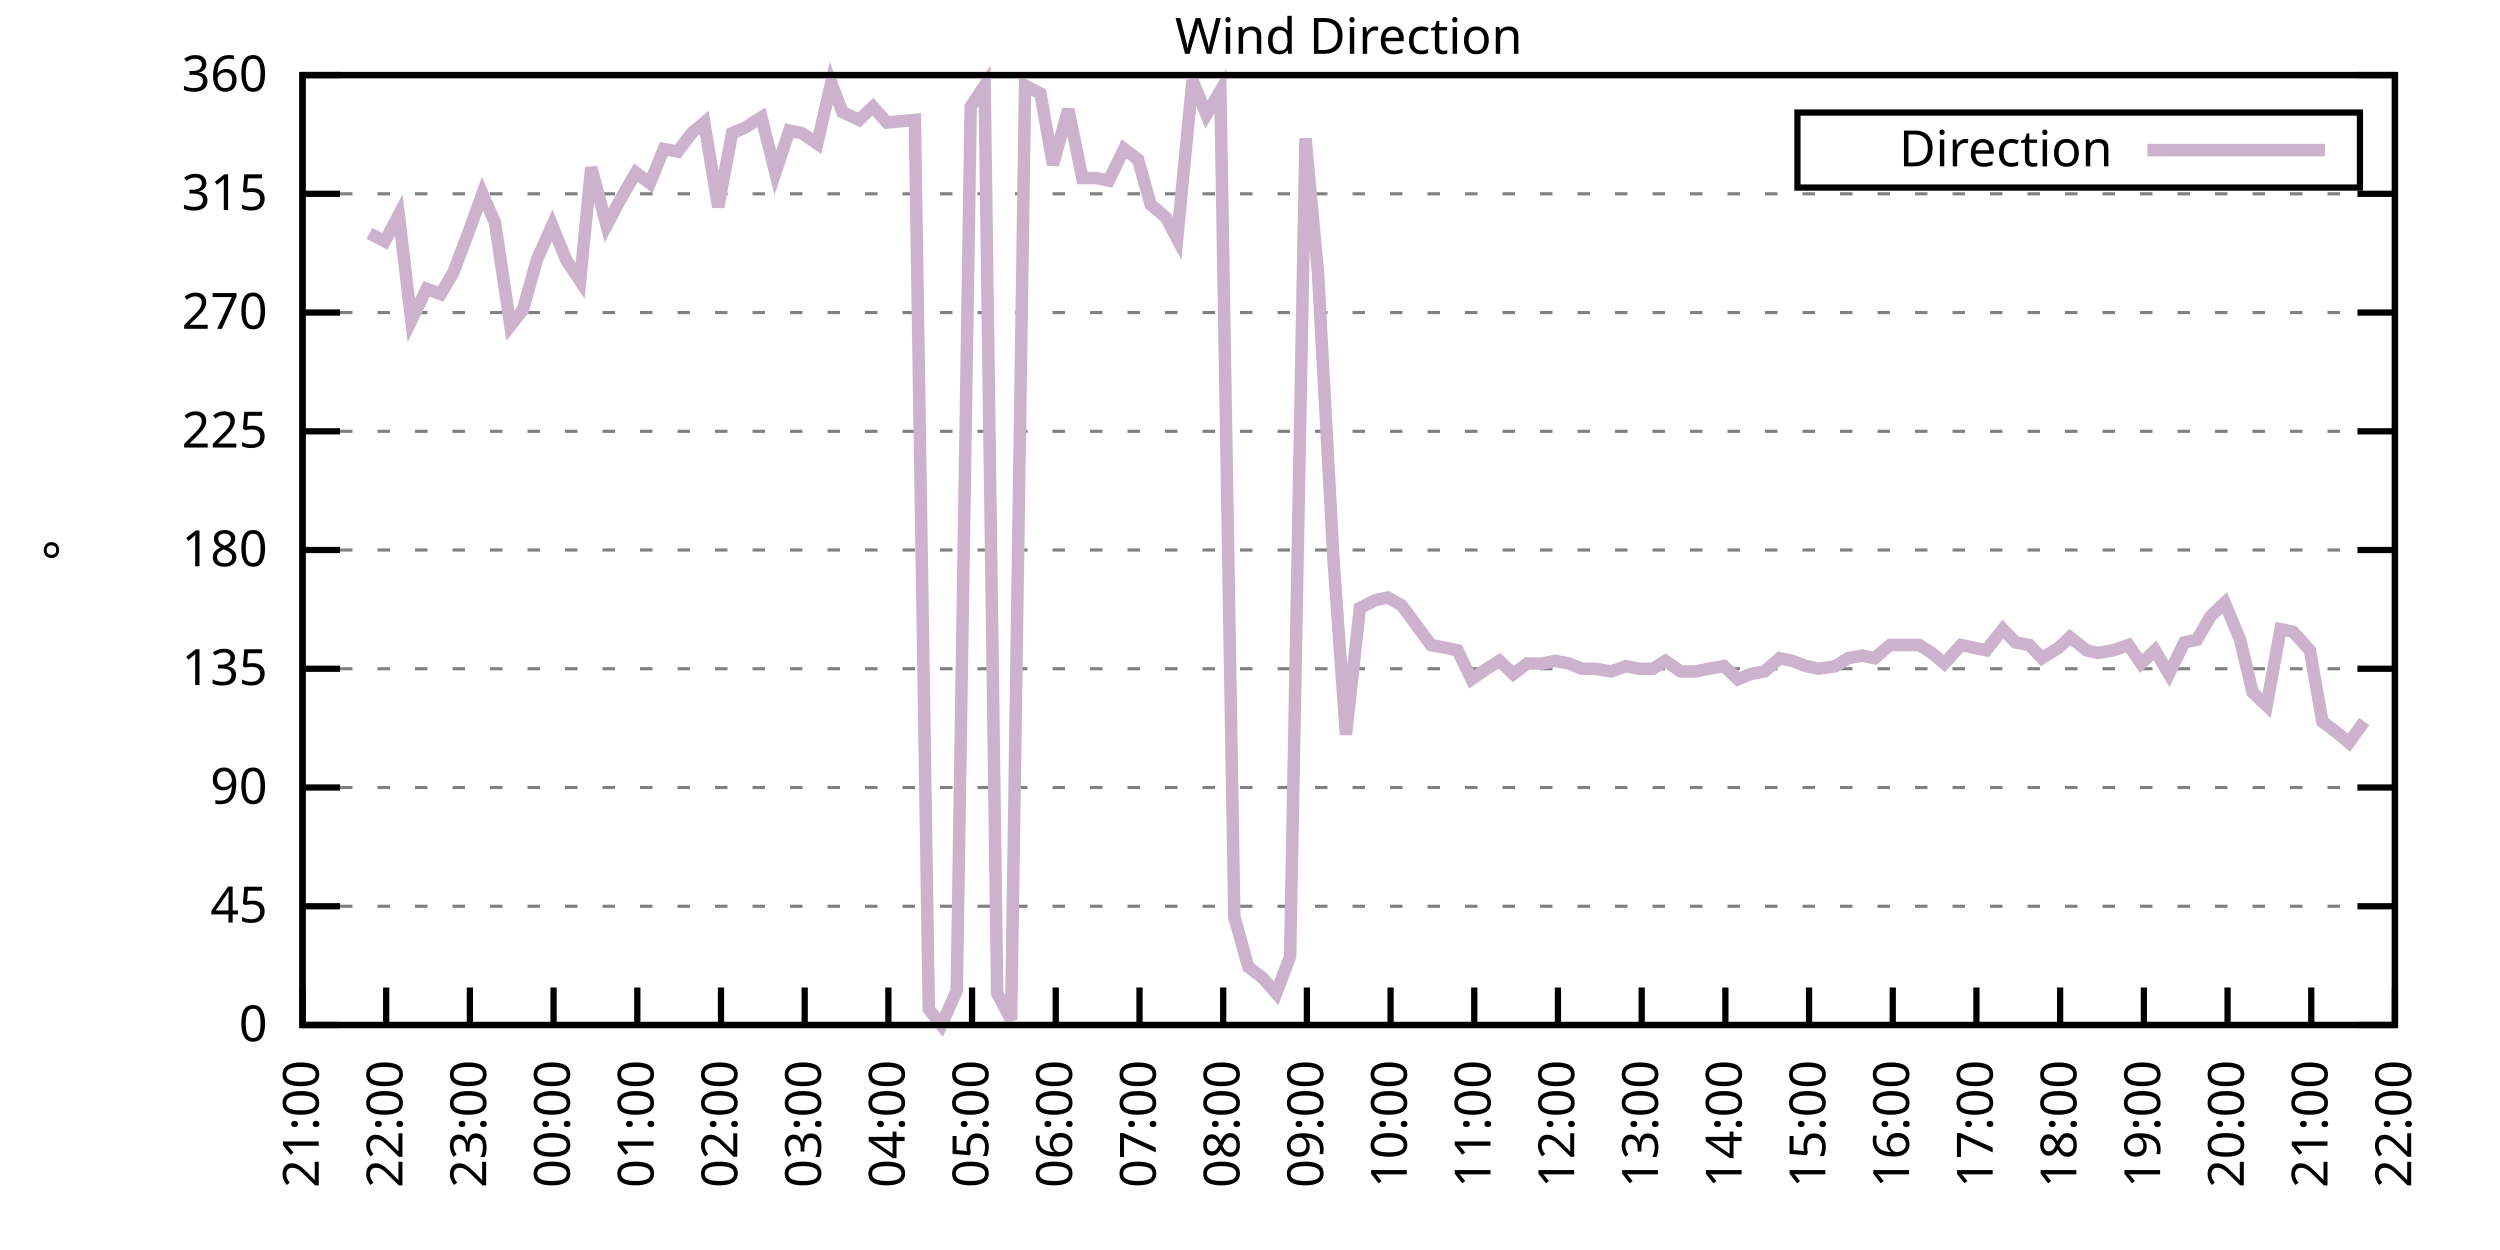
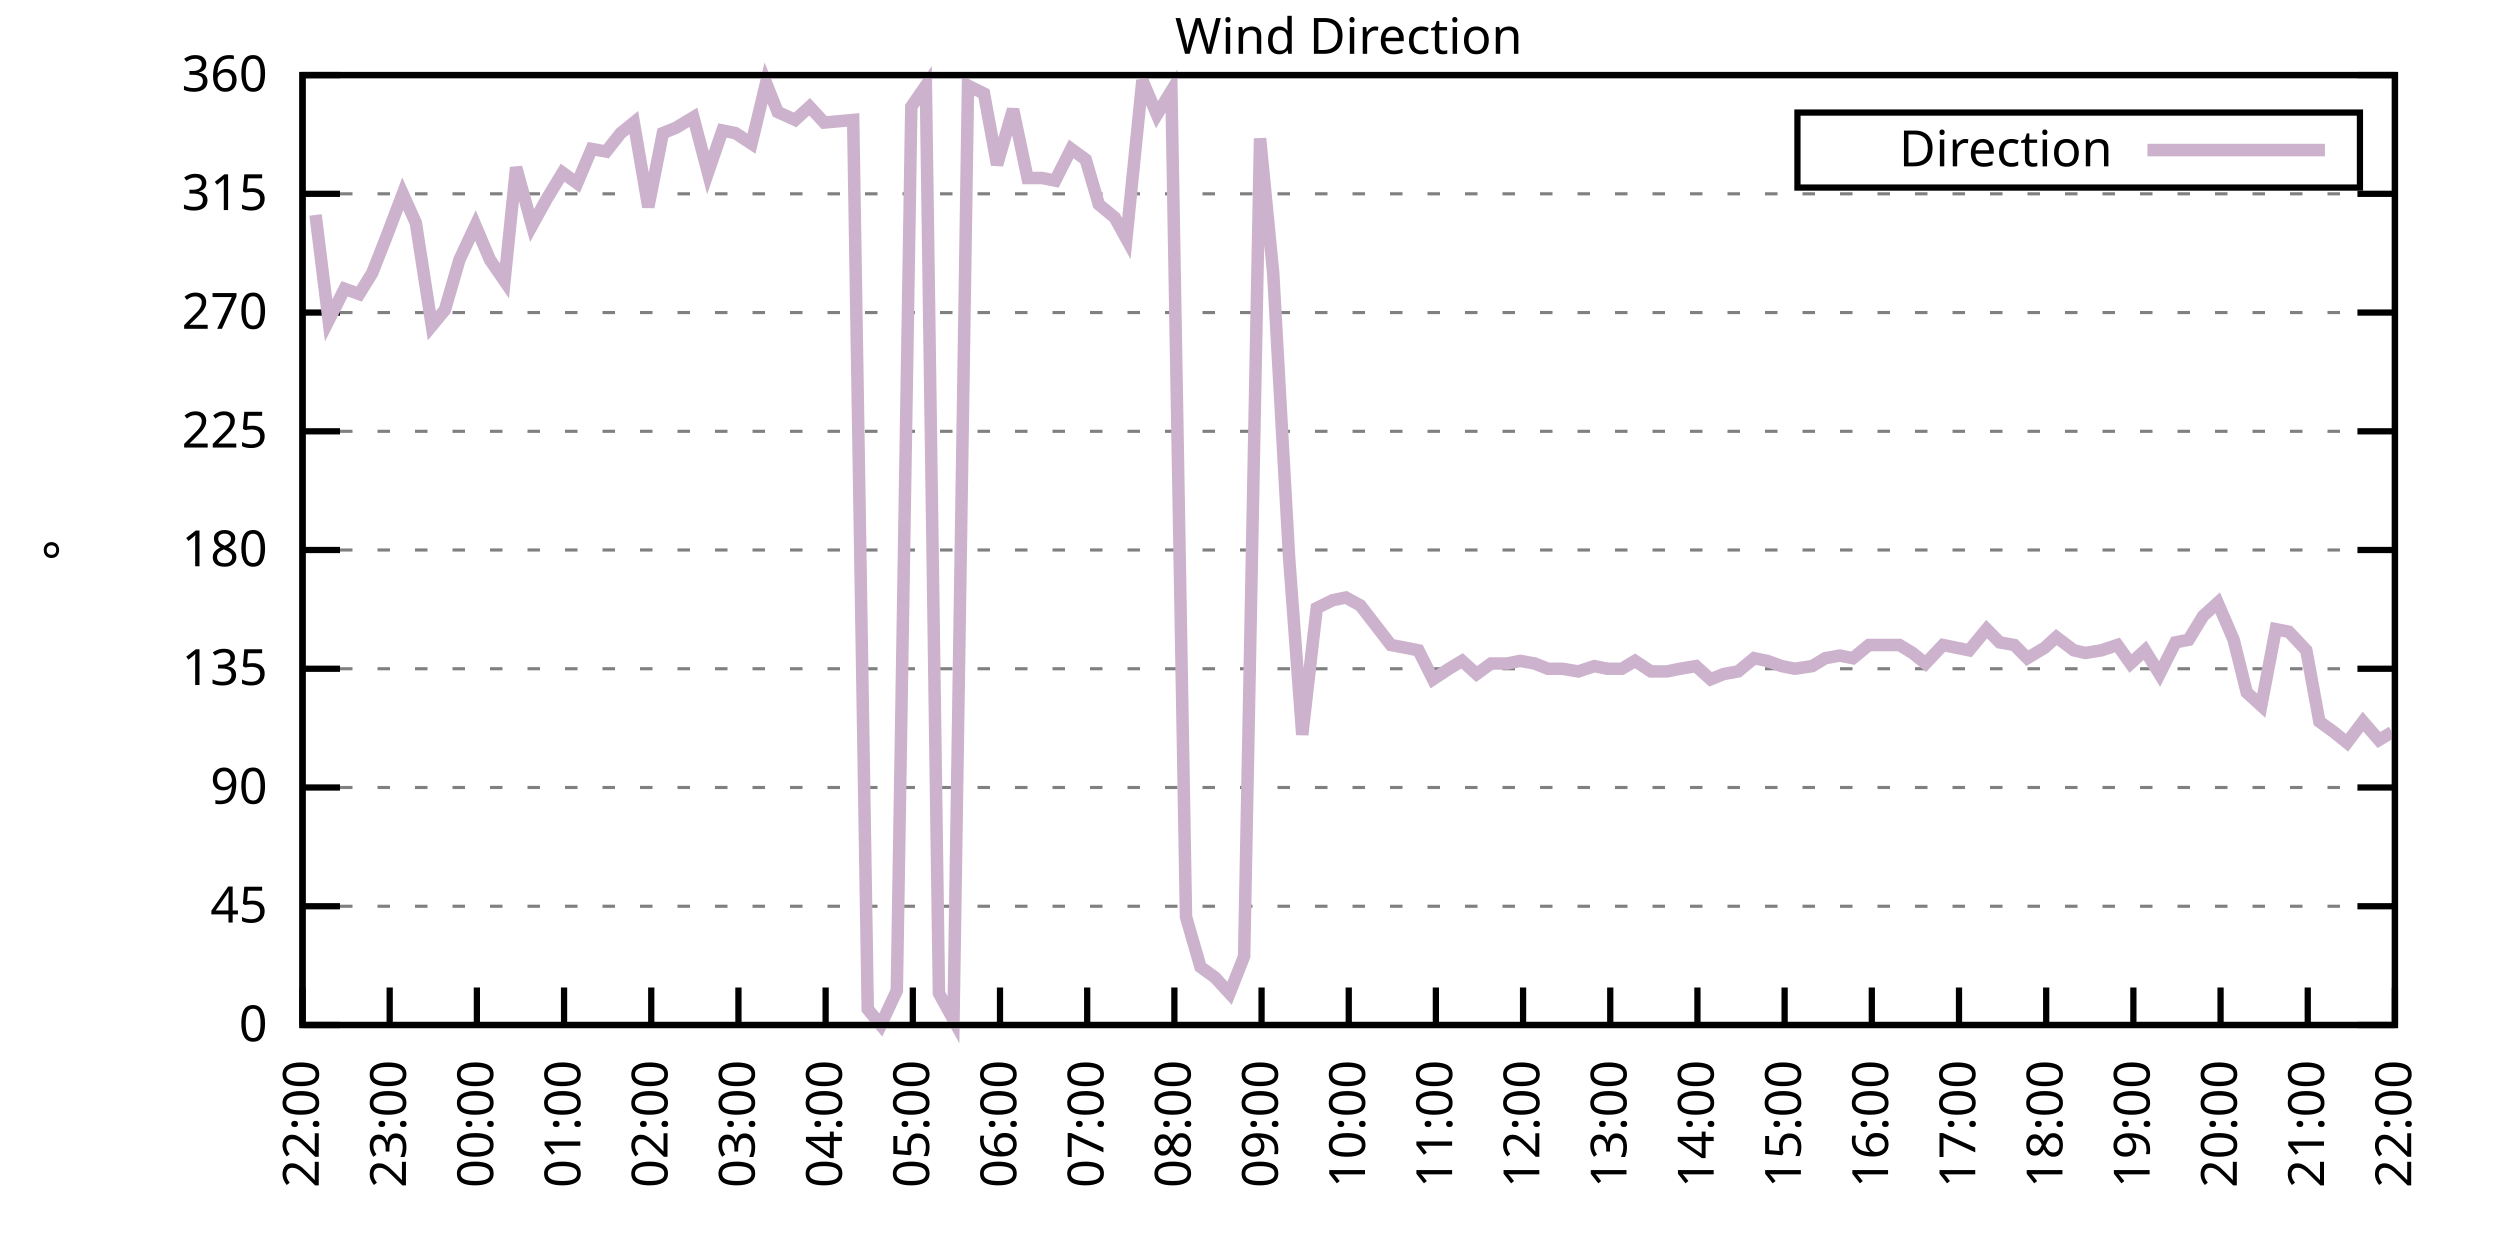
<svg xmlns="http://www.w3.org/2000/svg" xmlns:xlink="http://www.w3.org/1999/xlink" width="400" height="200" viewBox="0 0 400 200">
  <g id="gnuplot_canvas">
    <rect x="0" y="0" width="400" height="200" fill="none" />
    <defs>
      <circle id="gpDot" r="0.5" stroke-width="0.5" stroke="currentColor" />
      <path id="gpPt0" stroke-width="0.333" stroke="currentColor" d="M-1,0 h2 M0,-1 v2" />
      <path id="gpPt1" stroke-width="0.333" stroke="currentColor" d="M-1,-1 L1,1 M1,-1 L-1,1" />
      <path id="gpPt2" stroke-width="0.333" stroke="currentColor" d="M-1,0 L1,0 M0,-1 L0,1 M-1,-1 L1,1 M-1,1 L1,-1" />
      <rect id="gpPt3" stroke-width="0.333" stroke="currentColor" x="-1" y="-1" width="2" height="2" />
      <rect id="gpPt4" stroke-width="0.333" stroke="currentColor" fill="currentColor" x="-1" y="-1" width="2" height="2" />
      <circle id="gpPt5" stroke-width="0.333" stroke="currentColor" cx="0" cy="0" r="1" />
      <use xlink:href="#gpPt5" id="gpPt6" fill="currentColor" stroke="none" />
      <path id="gpPt7" stroke-width="0.333" stroke="currentColor" d="M0,-1.33 L-1.33,0.67 L1.33,0.67 z" />
      <use xlink:href="#gpPt7" id="gpPt8" fill="currentColor" stroke="none" />
      <use xlink:href="#gpPt7" id="gpPt9" stroke="currentColor" transform="rotate(180)" />
      <use xlink:href="#gpPt9" id="gpPt10" fill="currentColor" stroke="none" />
      <use xlink:href="#gpPt3" id="gpPt11" stroke="currentColor" transform="rotate(45)" />
      <use xlink:href="#gpPt11" id="gpPt12" fill="currentColor" stroke="none" />
      <path id="gpPt13" stroke-width="0.333" stroke="currentColor" d="M0,1.330 L1.265,0.411 L0.782,-1.067 L-0.782,-1.076 L-1.265,0.411 z" />
      <use xlink:href="#gpPt13" id="gpPt14" fill="currentColor" stroke="none" />
      <filter id="textbox" filterUnits="objectBoundingBox" x="0" y="0" height="1" width="1">
        <feFlood flood-color="white" flood-opacity="1" result="bgnd" />
        <feComposite in="SourceGraphic" in2="bgnd" operator="atop" />
      </filter>
      <filter id="greybox" filterUnits="objectBoundingBox" x="0" y="0" height="1" width="1">
        <feFlood flood-color="lightgrey" flood-opacity="1" result="grey" />
        <feComposite in="SourceGraphic" in2="grey" operator="atop" />
      </filter>
    </defs>
    <g fill="none" color="white" stroke="currentColor" stroke-width="1.00" stroke-linecap="butt" stroke-linejoin="miter">
</g>
    <g fill="none" color="black" stroke="currentColor" stroke-width="1.00" stroke-linecap="butt" stroke-linejoin="miter">
      <g stroke="none" shape-rendering="crispEdges">
        <polygon fill="rgb(255, 255, 255)" points="48.40,164.00 383.18,164.00 383.18,12.02 48.40,12.02 " />
      </g>
    </g>
    <g fill="none" color="black" stroke="currentColor" stroke-width="1.00" stroke-linecap="butt" stroke-linejoin="miter">
</g>
    <g fill="none" color="black" stroke="black" stroke-width="0.50" stroke-linecap="butt" stroke-linejoin="miter">
</g>
    <g fill="none" color="gray" stroke="currentColor" stroke-width="0.50" stroke-linecap="butt" stroke-linejoin="miter">
      <path stroke="gray" stroke-dasharray="2,4" class="gridline" d="M48.40,164.00 L383.19,164.00  " />
    </g>
    <g fill="none" color="gray" stroke="gray" stroke-width="1.00" stroke-linecap="butt" stroke-linejoin="miter">
</g>
    <g fill="none" color="black" stroke="currentColor" stroke-width="1.00" stroke-linecap="butt" stroke-linejoin="miter">
      <path stroke="black" d="M48.40,164.00 L54.40,164.00 M383.19,164.00 L377.19,164.00  " />
      <g transform="translate(42.80,166.60)" stroke="none" fill="black" font-family="Sans" font-size="8.00" text-anchor="end">
        <text>
          <tspan font-family="Sans"> 0</tspan>
        </text>
      </g>
    </g>
    <g fill="none" color="black" stroke="currentColor" stroke-width="1.00" stroke-linecap="butt" stroke-linejoin="miter">
</g>
    <g fill="none" color="black" stroke="black" stroke-width="0.50" stroke-linecap="butt" stroke-linejoin="miter">
</g>
    <g fill="none" color="gray" stroke="currentColor" stroke-width="0.50" stroke-linecap="butt" stroke-linejoin="miter">
      <path stroke="gray" stroke-dasharray="2,4" class="gridline" d="M48.40,145.00 L383.19,145.00  " />
    </g>
    <g fill="none" color="gray" stroke="gray" stroke-width="1.00" stroke-linecap="butt" stroke-linejoin="miter">
</g>
    <g fill="none" color="black" stroke="currentColor" stroke-width="1.00" stroke-linecap="butt" stroke-linejoin="miter">
      <path stroke="black" d="M48.40,145.00 L54.40,145.00 M383.19,145.00 L377.19,145.00  " />
      <g transform="translate(42.80,147.60)" stroke="none" fill="black" font-family="Sans" font-size="8.00" text-anchor="end">
        <text>
          <tspan font-family="Sans"> 45</tspan>
        </text>
      </g>
    </g>
    <g fill="none" color="black" stroke="currentColor" stroke-width="1.00" stroke-linecap="butt" stroke-linejoin="miter">
</g>
    <g fill="none" color="black" stroke="black" stroke-width="0.50" stroke-linecap="butt" stroke-linejoin="miter">
</g>
    <g fill="none" color="gray" stroke="currentColor" stroke-width="0.50" stroke-linecap="butt" stroke-linejoin="miter">
      <path stroke="gray" stroke-dasharray="2,4" class="gridline" d="M48.40,126.00 L383.19,126.00  " />
    </g>
    <g fill="none" color="gray" stroke="gray" stroke-width="1.00" stroke-linecap="butt" stroke-linejoin="miter">
</g>
    <g fill="none" color="black" stroke="currentColor" stroke-width="1.00" stroke-linecap="butt" stroke-linejoin="miter">
      <path stroke="black" d="M48.40,126.00 L54.40,126.00 M383.19,126.00 L377.19,126.00  " />
      <g transform="translate(42.80,128.60)" stroke="none" fill="black" font-family="Sans" font-size="8.00" text-anchor="end">
        <text>
          <tspan font-family="Sans"> 90</tspan>
        </text>
      </g>
    </g>
    <g fill="none" color="black" stroke="currentColor" stroke-width="1.00" stroke-linecap="butt" stroke-linejoin="miter">
</g>
    <g fill="none" color="black" stroke="black" stroke-width="0.50" stroke-linecap="butt" stroke-linejoin="miter">
</g>
    <g fill="none" color="gray" stroke="currentColor" stroke-width="0.50" stroke-linecap="butt" stroke-linejoin="miter">
      <path stroke="gray" stroke-dasharray="2,4" class="gridline" d="M48.40,107.00 L383.19,107.00  " />
    </g>
    <g fill="none" color="gray" stroke="gray" stroke-width="1.00" stroke-linecap="butt" stroke-linejoin="miter">
</g>
    <g fill="none" color="black" stroke="currentColor" stroke-width="1.00" stroke-linecap="butt" stroke-linejoin="miter">
      <path stroke="black" d="M48.40,107.00 L54.40,107.00 M383.19,107.00 L377.19,107.00  " />
      <g transform="translate(42.80,109.60)" stroke="none" fill="black" font-family="Sans" font-size="8.00" text-anchor="end">
        <text>
          <tspan font-family="Sans"> 135</tspan>
        </text>
      </g>
    </g>
    <g fill="none" color="black" stroke="currentColor" stroke-width="1.00" stroke-linecap="butt" stroke-linejoin="miter">
</g>
    <g fill="none" color="black" stroke="black" stroke-width="0.50" stroke-linecap="butt" stroke-linejoin="miter">
</g>
    <g fill="none" color="gray" stroke="currentColor" stroke-width="0.50" stroke-linecap="butt" stroke-linejoin="miter">
      <path stroke="gray" stroke-dasharray="2,4" class="gridline" d="M48.40,88.00 L383.19,88.00  " />
    </g>
    <g fill="none" color="gray" stroke="gray" stroke-width="1.00" stroke-linecap="butt" stroke-linejoin="miter">
</g>
    <g fill="none" color="black" stroke="currentColor" stroke-width="1.00" stroke-linecap="butt" stroke-linejoin="miter">
      <path stroke="black" d="M48.40,88.00 L54.40,88.00 M383.19,88.00 L377.19,88.00  " />
      <g transform="translate(42.80,90.60)" stroke="none" fill="black" font-family="Sans" font-size="8.00" text-anchor="end">
        <text>
          <tspan font-family="Sans"> 180</tspan>
        </text>
      </g>
    </g>
    <g fill="none" color="black" stroke="currentColor" stroke-width="1.00" stroke-linecap="butt" stroke-linejoin="miter">
</g>
    <g fill="none" color="black" stroke="black" stroke-width="0.50" stroke-linecap="butt" stroke-linejoin="miter">
</g>
    <g fill="none" color="gray" stroke="currentColor" stroke-width="0.50" stroke-linecap="butt" stroke-linejoin="miter">
      <path stroke="gray" stroke-dasharray="2,4" class="gridline" d="M48.40,69.01 L383.19,69.01  " />
    </g>
    <g fill="none" color="gray" stroke="gray" stroke-width="1.00" stroke-linecap="butt" stroke-linejoin="miter">
</g>
    <g fill="none" color="black" stroke="currentColor" stroke-width="1.00" stroke-linecap="butt" stroke-linejoin="miter">
      <path stroke="black" d="M48.40,69.01 L54.40,69.01 M383.19,69.01 L377.19,69.01  " />
      <g transform="translate(42.80,71.61)" stroke="none" fill="black" font-family="Sans" font-size="8.00" text-anchor="end">
        <text>
          <tspan font-family="Sans"> 225</tspan>
        </text>
      </g>
    </g>
    <g fill="none" color="black" stroke="currentColor" stroke-width="1.00" stroke-linecap="butt" stroke-linejoin="miter">
</g>
    <g fill="none" color="black" stroke="black" stroke-width="0.50" stroke-linecap="butt" stroke-linejoin="miter">
</g>
    <g fill="none" color="gray" stroke="currentColor" stroke-width="0.50" stroke-linecap="butt" stroke-linejoin="miter">
      <path stroke="gray" stroke-dasharray="2,4" class="gridline" d="M48.40,50.01 L383.19,50.01  " />
    </g>
    <g fill="none" color="gray" stroke="gray" stroke-width="1.00" stroke-linecap="butt" stroke-linejoin="miter">
</g>
    <g fill="none" color="black" stroke="currentColor" stroke-width="1.00" stroke-linecap="butt" stroke-linejoin="miter">
      <path stroke="black" d="M48.40,50.01 L54.40,50.01 M383.19,50.01 L377.19,50.01  " />
      <g transform="translate(42.80,52.61)" stroke="none" fill="black" font-family="Sans" font-size="8.00" text-anchor="end">
        <text>
          <tspan font-family="Sans"> 270</tspan>
        </text>
      </g>
    </g>
    <g fill="none" color="black" stroke="currentColor" stroke-width="1.00" stroke-linecap="butt" stroke-linejoin="miter">
</g>
    <g fill="none" color="black" stroke="black" stroke-width="0.50" stroke-linecap="butt" stroke-linejoin="miter">
</g>
    <g fill="none" color="gray" stroke="currentColor" stroke-width="0.50" stroke-linecap="butt" stroke-linejoin="miter">
      <path stroke="gray" stroke-dasharray="2,4" class="gridline" d="M48.40,31.01 L383.19,31.01  " />
    </g>
    <g fill="none" color="gray" stroke="gray" stroke-width="1.00" stroke-linecap="butt" stroke-linejoin="miter">
</g>
    <g fill="none" color="black" stroke="currentColor" stroke-width="1.00" stroke-linecap="butt" stroke-linejoin="miter">
      <path stroke="black" d="M48.40,31.01 L54.40,31.01 M383.19,31.01 L377.19,31.01  " />
      <g transform="translate(42.80,33.61)" stroke="none" fill="black" font-family="Sans" font-size="8.00" text-anchor="end">
        <text>
          <tspan font-family="Sans"> 315</tspan>
        </text>
      </g>
    </g>
    <g fill="none" color="black" stroke="currentColor" stroke-width="1.00" stroke-linecap="butt" stroke-linejoin="miter">
</g>
    <g fill="none" color="black" stroke="black" stroke-width="0.50" stroke-linecap="butt" stroke-linejoin="miter">
</g>
    <g fill="none" color="gray" stroke="currentColor" stroke-width="0.50" stroke-linecap="butt" stroke-linejoin="miter">
      <path stroke="gray" stroke-dasharray="2,4" class="gridline" d="M48.40,12.01 L383.19,12.01  " />
    </g>
    <g fill="none" color="gray" stroke="gray" stroke-width="1.00" stroke-linecap="butt" stroke-linejoin="miter">
</g>
    <g fill="none" color="black" stroke="currentColor" stroke-width="1.00" stroke-linecap="butt" stroke-linejoin="miter">
      <path stroke="black" d="M48.40,12.01 L54.40,12.01 M383.19,12.01 L377.19,12.01  " />
      <g transform="translate(42.80,14.61)" stroke="none" fill="black" font-family="Sans" font-size="8.00" text-anchor="end">
        <text>
          <tspan font-family="Sans"> 360</tspan>
        </text>
      </g>
    </g>
    <g fill="none" color="black" stroke="currentColor" stroke-width="1.00" stroke-linecap="butt" stroke-linejoin="miter">
      <path stroke="black" d="M48.40,164.00 L48.40,158.00  " />
      <g transform="translate(51.00,169.60) rotate(270.00)" stroke="none" fill="black" font-family="Sans" font-size="8.00" text-anchor="end">
        <text>
-           <tspan font-family="Sans">21:00</tspan>
-         </text>
-       </g>
-     </g>
-     <g fill="none" color="black" stroke="currentColor" stroke-width="1.00" stroke-linecap="butt" stroke-linejoin="miter">
-       <path stroke="black" d="M61.79,164.00 L61.79,158.00  " />
-       <g transform="translate(64.39,169.60) rotate(270.00)" stroke="none" fill="black" font-family="Sans" font-size="8.00" text-anchor="end">
-         <text>
          <tspan font-family="Sans">22:00</tspan>
        </text>
      </g>
    </g>
    <g fill="none" color="black" stroke="currentColor" stroke-width="1.00" stroke-linecap="butt" stroke-linejoin="miter">
-       <path stroke="black" d="M75.18,164.00 L75.18,158.00  " />
-       <g transform="translate(77.78,169.60) rotate(270.00)" stroke="none" fill="black" font-family="Sans" font-size="8.00" text-anchor="end">
+       <path stroke="black" d="M62.35,164.00 L62.35,158.00  " />
+       <g transform="translate(64.95,169.60) rotate(270.00)" stroke="none" fill="black" font-family="Sans" font-size="8.00" text-anchor="end">
        <text>
          <tspan font-family="Sans">23:00</tspan>
        </text>
      </g>
    </g>
    <g fill="none" color="black" stroke="currentColor" stroke-width="1.00" stroke-linecap="butt" stroke-linejoin="miter">
-       <path stroke="black" d="M88.57,164.00 L88.57,158.00  " />
-       <g transform="translate(91.17,169.60) rotate(270.00)" stroke="none" fill="black" font-family="Sans" font-size="8.00" text-anchor="end">
+       <path stroke="black" d="M76.30,164.00 L76.30,158.00  " />
+       <g transform="translate(78.90,169.60) rotate(270.00)" stroke="none" fill="black" font-family="Sans" font-size="8.00" text-anchor="end">
        <text>
          <tspan font-family="Sans">00:00</tspan>
        </text>
      </g>
    </g>
    <g fill="none" color="black" stroke="currentColor" stroke-width="1.00" stroke-linecap="butt" stroke-linejoin="miter">
-       <path stroke="black" d="M101.97,164.00 L101.97,158.00  " />
-       <g transform="translate(104.57,169.60) rotate(270.00)" stroke="none" fill="black" font-family="Sans" font-size="8.00" text-anchor="end">
+       <path stroke="black" d="M90.25,164.00 L90.25,158.00  " />
+       <g transform="translate(92.85,169.60) rotate(270.00)" stroke="none" fill="black" font-family="Sans" font-size="8.00" text-anchor="end">
        <text>
          <tspan font-family="Sans">01:00</tspan>
        </text>
      </g>
    </g>
    <g fill="none" color="black" stroke="currentColor" stroke-width="1.00" stroke-linecap="butt" stroke-linejoin="miter">
-       <path stroke="black" d="M115.36,164.00 L115.36,158.00  " />
-       <g transform="translate(117.96,169.60) rotate(270.00)" stroke="none" fill="black" font-family="Sans" font-size="8.00" text-anchor="end">
+       <path stroke="black" d="M104.20,164.00 L104.20,158.00  " />
+       <g transform="translate(106.80,169.60) rotate(270.00)" stroke="none" fill="black" font-family="Sans" font-size="8.00" text-anchor="end">
        <text>
          <tspan font-family="Sans">02:00</tspan>
        </text>
      </g>
    </g>
    <g fill="none" color="black" stroke="currentColor" stroke-width="1.00" stroke-linecap="butt" stroke-linejoin="miter">
-       <path stroke="black" d="M128.75,164.00 L128.75,158.00  " />
-       <g transform="translate(131.35,169.60) rotate(270.00)" stroke="none" fill="black" font-family="Sans" font-size="8.00" text-anchor="end">
+       <path stroke="black" d="M118.15,164.00 L118.15,158.00  " />
+       <g transform="translate(120.75,169.60) rotate(270.00)" stroke="none" fill="black" font-family="Sans" font-size="8.00" text-anchor="end">
        <text>
          <tspan font-family="Sans">03:00</tspan>
        </text>
      </g>
    </g>
    <g fill="none" color="black" stroke="currentColor" stroke-width="1.00" stroke-linecap="butt" stroke-linejoin="miter">
-       <path stroke="black" d="M142.14,164.00 L142.14,158.00  " />
-       <g transform="translate(144.74,169.60) rotate(270.00)" stroke="none" fill="black" font-family="Sans" font-size="8.00" text-anchor="end">
+       <path stroke="black" d="M132.10,164.00 L132.10,158.00  " />
+       <g transform="translate(134.70,169.60) rotate(270.00)" stroke="none" fill="black" font-family="Sans" font-size="8.00" text-anchor="end">
        <text>
          <tspan font-family="Sans">04:00</tspan>
        </text>
      </g>
    </g>
    <g fill="none" color="black" stroke="currentColor" stroke-width="1.00" stroke-linecap="butt" stroke-linejoin="miter">
-       <path stroke="black" d="M155.53,164.00 L155.53,158.00  " />
-       <g transform="translate(158.13,169.60) rotate(270.00)" stroke="none" fill="black" font-family="Sans" font-size="8.00" text-anchor="end">
+       <path stroke="black" d="M146.05,164.00 L146.05,158.00  " />
+       <g transform="translate(148.65,169.60) rotate(270.00)" stroke="none" fill="black" font-family="Sans" font-size="8.00" text-anchor="end">
        <text>
          <tspan font-family="Sans">05:00</tspan>
        </text>
      </g>
    </g>
    <g fill="none" color="black" stroke="currentColor" stroke-width="1.00" stroke-linecap="butt" stroke-linejoin="miter">
-       <path stroke="black" d="M168.92,164.00 L168.92,158.00  " />
-       <g transform="translate(171.52,169.60) rotate(270.00)" stroke="none" fill="black" font-family="Sans" font-size="8.00" text-anchor="end">
+       <path stroke="black" d="M160.00,164.00 L160.00,158.00  " />
+       <g transform="translate(162.60,169.60) rotate(270.00)" stroke="none" fill="black" font-family="Sans" font-size="8.00" text-anchor="end">
        <text>
          <tspan font-family="Sans">06:00</tspan>
        </text>
      </g>
    </g>
    <g fill="none" color="black" stroke="currentColor" stroke-width="1.00" stroke-linecap="butt" stroke-linejoin="miter">
-       <path stroke="black" d="M182.32,164.00 L182.32,158.00  " />
-       <g transform="translate(184.92,169.60) rotate(270.00)" stroke="none" fill="black" font-family="Sans" font-size="8.00" text-anchor="end">
+       <path stroke="black" d="M173.95,164.00 L173.95,158.00  " />
+       <g transform="translate(176.55,169.60) rotate(270.00)" stroke="none" fill="black" font-family="Sans" font-size="8.00" text-anchor="end">
        <text>
          <tspan font-family="Sans">07:00</tspan>
        </text>
      </g>
    </g>
    <g fill="none" color="black" stroke="currentColor" stroke-width="1.00" stroke-linecap="butt" stroke-linejoin="miter">
-       <path stroke="black" d="M195.71,164.00 L195.71,158.00  " />
-       <g transform="translate(198.31,169.60) rotate(270.00)" stroke="none" fill="black" font-family="Sans" font-size="8.00" text-anchor="end">
+       <path stroke="black" d="M187.90,164.00 L187.90,158.00  " />
+       <g transform="translate(190.50,169.60) rotate(270.00)" stroke="none" fill="black" font-family="Sans" font-size="8.00" text-anchor="end">
        <text>
          <tspan font-family="Sans">08:00</tspan>
        </text>
      </g>
    </g>
    <g fill="none" color="black" stroke="currentColor" stroke-width="1.00" stroke-linecap="butt" stroke-linejoin="miter">
-       <path stroke="black" d="M209.10,164.00 L209.10,158.00  " />
-       <g transform="translate(211.70,169.60) rotate(270.00)" stroke="none" fill="black" font-family="Sans" font-size="8.00" text-anchor="end">
+       <path stroke="black" d="M201.85,164.00 L201.85,158.00  " />
+       <g transform="translate(204.45,169.60) rotate(270.00)" stroke="none" fill="black" font-family="Sans" font-size="8.00" text-anchor="end">
        <text>
          <tspan font-family="Sans">09:00</tspan>
        </text>
      </g>
    </g>
    <g fill="none" color="black" stroke="currentColor" stroke-width="1.00" stroke-linecap="butt" stroke-linejoin="miter">
-       <path stroke="black" d="M222.49,164.00 L222.49,158.00  " />
-       <g transform="translate(225.09,169.60) rotate(270.00)" stroke="none" fill="black" font-family="Sans" font-size="8.00" text-anchor="end">
+       <path stroke="black" d="M215.80,164.00 L215.80,158.00  " />
+       <g transform="translate(218.40,169.60) rotate(270.00)" stroke="none" fill="black" font-family="Sans" font-size="8.00" text-anchor="end">
        <text>
          <tspan font-family="Sans">10:00</tspan>
        </text>
      </g>
    </g>
    <g fill="none" color="black" stroke="currentColor" stroke-width="1.00" stroke-linecap="butt" stroke-linejoin="miter">
-       <path stroke="black" d="M235.88,164.00 L235.88,158.00  " />
-       <g transform="translate(238.48,169.60) rotate(270.00)" stroke="none" fill="black" font-family="Sans" font-size="8.00" text-anchor="end">
+       <path stroke="black" d="M229.74,164.00 L229.74,158.00  " />
+       <g transform="translate(232.34,169.60) rotate(270.00)" stroke="none" fill="black" font-family="Sans" font-size="8.00" text-anchor="end">
        <text>
          <tspan font-family="Sans">11:00</tspan>
        </text>
      </g>
    </g>
    <g fill="none" color="black" stroke="currentColor" stroke-width="1.00" stroke-linecap="butt" stroke-linejoin="miter">
-       <path stroke="black" d="M249.27,164.00 L249.27,158.00  " />
-       <g transform="translate(251.87,169.60) rotate(270.00)" stroke="none" fill="black" font-family="Sans" font-size="8.00" text-anchor="end">
+       <path stroke="black" d="M243.69,164.00 L243.69,158.00  " />
+       <g transform="translate(246.29,169.60) rotate(270.00)" stroke="none" fill="black" font-family="Sans" font-size="8.00" text-anchor="end">
        <text>
          <tspan font-family="Sans">12:00</tspan>
        </text>
      </g>
    </g>
    <g fill="none" color="black" stroke="currentColor" stroke-width="1.00" stroke-linecap="butt" stroke-linejoin="miter">
-       <path stroke="black" d="M262.67,164.00 L262.67,158.00  " />
-       <g transform="translate(265.27,169.60) rotate(270.00)" stroke="none" fill="black" font-family="Sans" font-size="8.00" text-anchor="end">
+       <path stroke="black" d="M257.64,164.00 L257.64,158.00  " />
+       <g transform="translate(260.24,169.60) rotate(270.00)" stroke="none" fill="black" font-family="Sans" font-size="8.00" text-anchor="end">
        <text>
          <tspan font-family="Sans">13:00</tspan>
        </text>
      </g>
    </g>
    <g fill="none" color="black" stroke="currentColor" stroke-width="1.00" stroke-linecap="butt" stroke-linejoin="miter">
-       <path stroke="black" d="M276.06,164.00 L276.06,158.00  " />
-       <g transform="translate(278.66,169.60) rotate(270.00)" stroke="none" fill="black" font-family="Sans" font-size="8.00" text-anchor="end">
+       <path stroke="black" d="M271.59,164.00 L271.59,158.00  " />
+       <g transform="translate(274.19,169.60) rotate(270.00)" stroke="none" fill="black" font-family="Sans" font-size="8.00" text-anchor="end">
        <text>
          <tspan font-family="Sans">14:00</tspan>
        </text>
      </g>
    </g>
    <g fill="none" color="black" stroke="currentColor" stroke-width="1.00" stroke-linecap="butt" stroke-linejoin="miter">
-       <path stroke="black" d="M289.45,164.00 L289.45,158.00  " />
-       <g transform="translate(292.05,169.60) rotate(270.00)" stroke="none" fill="black" font-family="Sans" font-size="8.00" text-anchor="end">
+       <path stroke="black" d="M285.54,164.00 L285.54,158.00  " />
+       <g transform="translate(288.14,169.60) rotate(270.00)" stroke="none" fill="black" font-family="Sans" font-size="8.00" text-anchor="end">
        <text>
          <tspan font-family="Sans">15:00</tspan>
        </text>
      </g>
    </g>
    <g fill="none" color="black" stroke="currentColor" stroke-width="1.00" stroke-linecap="butt" stroke-linejoin="miter">
-       <path stroke="black" d="M302.84,164.00 L302.84,158.00  " />
-       <g transform="translate(305.44,169.60) rotate(270.00)" stroke="none" fill="black" font-family="Sans" font-size="8.00" text-anchor="end">
+       <path stroke="black" d="M299.49,164.00 L299.49,158.00  " />
+       <g transform="translate(302.09,169.60) rotate(270.00)" stroke="none" fill="black" font-family="Sans" font-size="8.00" text-anchor="end">
        <text>
          <tspan font-family="Sans">16:00</tspan>
        </text>
      </g>
    </g>
    <g fill="none" color="black" stroke="currentColor" stroke-width="1.00" stroke-linecap="butt" stroke-linejoin="miter">
-       <path stroke="black" d="M316.23,164.00 L316.23,158.00  " />
-       <g transform="translate(318.83,169.60) rotate(270.00)" stroke="none" fill="black" font-family="Sans" font-size="8.00" text-anchor="end">
+       <path stroke="black" d="M313.44,164.00 L313.44,158.00  " />
+       <g transform="translate(316.04,169.60) rotate(270.00)" stroke="none" fill="black" font-family="Sans" font-size="8.00" text-anchor="end">
        <text>
          <tspan font-family="Sans">17:00</tspan>
        </text>
      </g>
    </g>
    <g fill="none" color="black" stroke="currentColor" stroke-width="1.00" stroke-linecap="butt" stroke-linejoin="miter">
-       <path stroke="black" d="M329.62,164.00 L329.62,158.00  " />
-       <g transform="translate(332.22,169.60) rotate(270.00)" stroke="none" fill="black" font-family="Sans" font-size="8.00" text-anchor="end">
+       <path stroke="black" d="M327.39,164.00 L327.39,158.00  " />
+       <g transform="translate(329.99,169.60) rotate(270.00)" stroke="none" fill="black" font-family="Sans" font-size="8.00" text-anchor="end">
        <text>
          <tspan font-family="Sans">18:00</tspan>
        </text>
      </g>
    </g>
    <g fill="none" color="black" stroke="currentColor" stroke-width="1.00" stroke-linecap="butt" stroke-linejoin="miter">
-       <path stroke="black" d="M343.02,164.00 L343.02,158.00  " />
-       <g transform="translate(345.62,169.60) rotate(270.00)" stroke="none" fill="black" font-family="Sans" font-size="8.00" text-anchor="end">
+       <path stroke="black" d="M341.34,164.00 L341.34,158.00  " />
+       <g transform="translate(343.94,169.60) rotate(270.00)" stroke="none" fill="black" font-family="Sans" font-size="8.00" text-anchor="end">
        <text>
          <tspan font-family="Sans">19:00</tspan>
        </text>
      </g>
    </g>
    <g fill="none" color="black" stroke="currentColor" stroke-width="1.00" stroke-linecap="butt" stroke-linejoin="miter">
-       <path stroke="black" d="M356.41,164.00 L356.41,158.00  " />
-       <g transform="translate(359.01,169.60) rotate(270.00)" stroke="none" fill="black" font-family="Sans" font-size="8.00" text-anchor="end">
+       <path stroke="black" d="M355.29,164.00 L355.29,158.00  " />
+       <g transform="translate(357.89,169.60) rotate(270.00)" stroke="none" fill="black" font-family="Sans" font-size="8.00" text-anchor="end">
        <text>
          <tspan font-family="Sans">20:00</tspan>
        </text>
      </g>
    </g>
    <g fill="none" color="black" stroke="currentColor" stroke-width="1.00" stroke-linecap="butt" stroke-linejoin="miter">
-       <path stroke="black" d="M369.80,164.00 L369.80,158.00  " />
-       <g transform="translate(372.40,169.60) rotate(270.00)" stroke="none" fill="black" font-family="Sans" font-size="8.00" text-anchor="end">
+       <path stroke="black" d="M369.24,164.00 L369.24,158.00  " />
+       <g transform="translate(371.84,169.60) rotate(270.00)" stroke="none" fill="black" font-family="Sans" font-size="8.00" text-anchor="end">
        <text>
          <tspan font-family="Sans">21:00</tspan>
        </text>
      </g>
    </g>
    <g fill="none" color="black" stroke="currentColor" stroke-width="1.00" stroke-linecap="butt" stroke-linejoin="miter">
      <path stroke="black" d="M383.19,164.00 L383.19,158.00  " />
      <g transform="translate(385.79,169.60) rotate(270.00)" stroke="none" fill="black" font-family="Sans" font-size="8.00" text-anchor="end">
        <text>
          <tspan font-family="Sans">22:00</tspan>
        </text>
      </g>
    </g>
    <g fill="none" color="black" stroke="currentColor" stroke-width="1.00" stroke-linecap="butt" stroke-linejoin="miter">
</g>
    <g fill="none" color="black" stroke="currentColor" stroke-width="1.00" stroke-linecap="butt" stroke-linejoin="miter">
      <path stroke="black" d="M48.40,12.01 L48.40,164.00 L383.19,164.00 L383.19,12.01 L48.40,12.01 Z  " />
    </g>
    <g fill="none" color="black" stroke="currentColor" stroke-width="1.00" stroke-linecap="butt" stroke-linejoin="miter">
</g>
    <g fill="none" color="black" stroke="currentColor" stroke-width="1.00" stroke-linecap="butt" stroke-linejoin="miter">
      <path stroke="black" d="M287.59,30.01 L287.59,18.01 L377.59,18.01 L377.59,30.01 L287.59,30.01 Z  " />
    </g>
    <g id="Wind_direction_plot_1">
      <g fill="none" color="white" stroke="black" stroke-width="2.00" stroke-linecap="butt" stroke-linejoin="miter">
</g>
      <g fill="none" color="black" stroke="currentColor" stroke-width="2.00" stroke-linecap="butt" stroke-linejoin="miter">
        <g transform="translate(337.99,26.61)" stroke="none" fill="black" font-family="Sans" font-size="8.00" text-anchor="end">
          <text>
            <tspan font-family="Sans">Direction</tspan>
          </text>
        </g>
      </g>
      <g fill="none" color="black" stroke="currentColor" stroke-width="2.00" stroke-linecap="butt" stroke-linejoin="miter">
-         <path stroke="rgb(204, 178, 204)" d="M343.59,24.01 L371.99,24.01 M59.11,37.34 L61.57,38.61 L63.80,34.39 L65.81,51.27 L68.26,46.21 L70.50,47.05   L72.50,43.67 L74.74,37.76 L77.19,31.01 L79.20,35.65 L81.66,52.12 L83.66,49.59 L85.90,41.56 L88.35,36.08   L90.58,41.56 L92.82,44.94 L94.60,26.79 L97.06,36.08 L99.29,31.85 L101.74,27.63 L103.98,29.32 L106.21,23.83   L108.44,24.25 L110.67,21.30 L112.68,19.61 L114.91,33.12 L117.14,21.30 L119.15,20.45 L121.83,18.77 L124.06,27.63   L126.29,20.88 L128.30,21.30 L130.76,22.99 L132.99,13.28 L134.78,17.92 L137.45,19.19 L139.69,17.08 L141.92,19.61   L146.38,19.19 L148.61,161.47 L150.62,164.00 L153.08,158.51 L155.31,17.08 L157.54,13.70 L159.55,158.93 L161.78,163.16   L164.01,13.70 L166.47,14.97 L168.48,26.36 L170.93,17.50 L173.17,28.48 L175.40,28.48 L177.41,28.90 L179.86,23.83   L182.09,25.52 L184.10,32.70 L186.56,34.81 L188.34,38.19 L190.80,12.85 L193.03,18.34 L195.26,14.54 L197.49,146.69   L199.73,154.71 L201.96,156.40 L204.19,158.93 L206.42,153.02 L208.88,22.14 L210.88,43.67 L213.34,89.27 L215.35,117.56   L217.58,97.29 L220.04,96.03 L222.04,95.60 L224.28,96.87 L228.96,103.20 L231.20,103.63 L233.20,104.05 L235.44,108.69   L237.89,107.00 L239.90,105.74 L242.13,107.85 L244.36,106.16 L246.82,106.16 L248.83,105.74 L251.06,106.16 L253.07,107.00   L255.30,107.00 L257.76,107.43 L260.21,106.58 L262.22,107.00 L264.45,107.00 L266.46,105.74 L268.92,107.43 L271.37,107.43   L273.38,107.00 L275.83,106.58 L278.07,108.69 L280.07,107.85 L282.31,107.43 L284.76,105.31 L286.77,105.74 L289.00,106.58   L291.01,107.00 L293.69,106.58 L295.70,105.31 L297.93,104.89 L299.94,105.31 L302.39,103.20 L304.63,103.20 L307.08,103.20   L309.09,104.47 L311.10,106.16 L313.78,103.20 L315.79,103.63 L317.79,104.05 L320.47,100.67 L322.48,102.78 L324.71,103.20   L326.72,105.31 L329.40,103.63 L331.19,101.94 L333.86,104.05 L335.65,104.47 L338.10,104.05 L340.56,103.20 L342.57,106.16   L344.80,104.05 L347.03,107.85 L349.49,102.78 L351.50,102.36 L353.73,98.56 L355.96,96.45 L358.42,102.36 L360.42,110.80   L362.66,112.91 L364.89,100.67 L366.90,101.09 L369.58,104.05 L371.58,115.45 L373.82,117.14 L375.82,118.83 L378.28,115.45    " />
+         <path stroke="rgb(204, 178, 204)" d="M343.59,24.01 L371.99,24.01 M50.49,34.39 L52.58,51.27 L55.14,46.21 L57.47,47.05 L59.56,43.67 L61.88,37.76   L64.44,31.01 L66.53,35.65 L69.09,52.12 L71.18,49.59 L73.51,41.56 L76.07,36.08 L78.39,41.56 L80.72,44.94   L82.58,26.79 L85.13,36.08 L87.46,31.85 L90.02,27.63 L92.34,29.32 L94.67,23.83 L96.99,24.25 L99.32,21.30   L101.41,19.61 L103.73,33.12 L106.06,21.30 L108.15,20.45 L110.94,18.77 L113.27,27.63 L115.59,20.88 L117.68,21.30   L120.24,22.99 L122.57,13.28 L124.43,17.92 L127.22,19.19 L129.54,17.08 L131.87,19.61 L136.51,19.19 L138.84,161.47   L140.93,164.00 L143.49,158.51 L145.81,17.08 L148.14,13.70 L150.23,158.93 L152.56,163.16 L154.88,13.70 L157.44,14.97   L159.53,26.36 L162.09,17.50 L164.41,28.48 L166.74,28.48 L168.83,28.90 L171.39,23.83 L173.71,25.52 L175.81,32.70   L178.36,34.81 L180.22,38.19 L182.78,12.85 L185.11,18.34 L187.43,14.54 L189.76,146.69 L192.08,154.71 L194.41,156.40   L196.73,158.93 L199.06,153.02 L201.61,22.14 L203.71,43.67 L206.26,89.27 L208.36,117.56 L210.68,97.29 L213.24,96.03   L215.33,95.60 L217.65,96.87 L222.54,103.20 L224.86,103.63 L226.95,104.05 L229.28,108.69 L231.84,107.00 L233.93,105.74   L236.25,107.85 L238.58,106.16 L241.14,106.16 L243.23,105.74 L245.55,106.16 L247.65,107.00 L249.97,107.00 L252.53,107.43   L255.09,106.58 L257.18,107.00 L259.50,107.00 L261.60,105.74 L264.15,107.43 L266.71,107.43 L268.80,107.00 L271.36,106.58   L273.69,108.69 L275.78,107.85 L278.10,107.43 L280.66,105.31 L282.75,105.74 L285.08,106.58 L287.17,107.00 L289.96,106.58   L292.05,105.31 L294.38,104.89 L296.47,105.31 L299.03,103.20 L301.35,103.20 L303.91,103.20 L306.00,104.47 L308.09,106.16   L310.88,103.20 L312.98,103.63 L315.07,104.05 L317.86,100.67 L319.95,102.78 L322.28,103.20 L324.37,105.31 L327.16,103.63   L329.02,101.94 L331.81,104.05 L333.67,104.47 L336.23,104.05 L338.78,103.20 L340.88,106.16 L343.20,104.05 L345.53,107.85   L348.08,102.78 L350.18,102.36 L352.50,98.56 L354.83,96.45 L357.38,102.36 L359.48,110.80 L361.80,112.91 L364.13,100.67   L366.22,101.09 L369.01,104.05 L371.10,115.45 L373.43,117.14 L375.52,118.83 L378.08,115.45 L380.63,118.40 L382.73,117.14    " />
      </g>
    </g>
    <g fill="none" color="black" stroke="currentColor" stroke-width="2.00" stroke-linecap="butt" stroke-linejoin="miter">
</g>
    <g fill="none" color="black" stroke="black" stroke-width="1.00" stroke-linecap="butt" stroke-linejoin="miter">
</g>
    <g fill="none" color="black" stroke="currentColor" stroke-width="1.00" stroke-linecap="butt" stroke-linejoin="miter">
      <path stroke="black" d="M48.40,12.01 L48.40,164.00 L383.19,164.00 L383.19,12.01 L48.40,12.01 Z  " />
      <g transform="translate(12.80,88.01) rotate(270.00)" stroke="none" fill="black" font-family="Sans" font-size="8.00" text-anchor="middle">
        <text>
          <tspan font-family="Sans">°</tspan>
        </text>
      </g>
    </g>
    <g fill="none" color="black" stroke="currentColor" stroke-width="1.00" stroke-linecap="butt" stroke-linejoin="miter">
</g>
    <g fill="none" color="black" stroke="currentColor" stroke-width="1.00" stroke-linecap="butt" stroke-linejoin="miter">
      <g transform="translate(215.79,8.61)" stroke="none" fill="black" font-family="Sans" font-size="8.00" text-anchor="middle">
        <text>
          <tspan font-family="Sans">Wind Direction</tspan>
        </text>
      </g>
    </g>
    <g fill="none" color="black" stroke="currentColor" stroke-width="1.00" stroke-linecap="butt" stroke-linejoin="miter">
</g>
  </g>
</svg>
